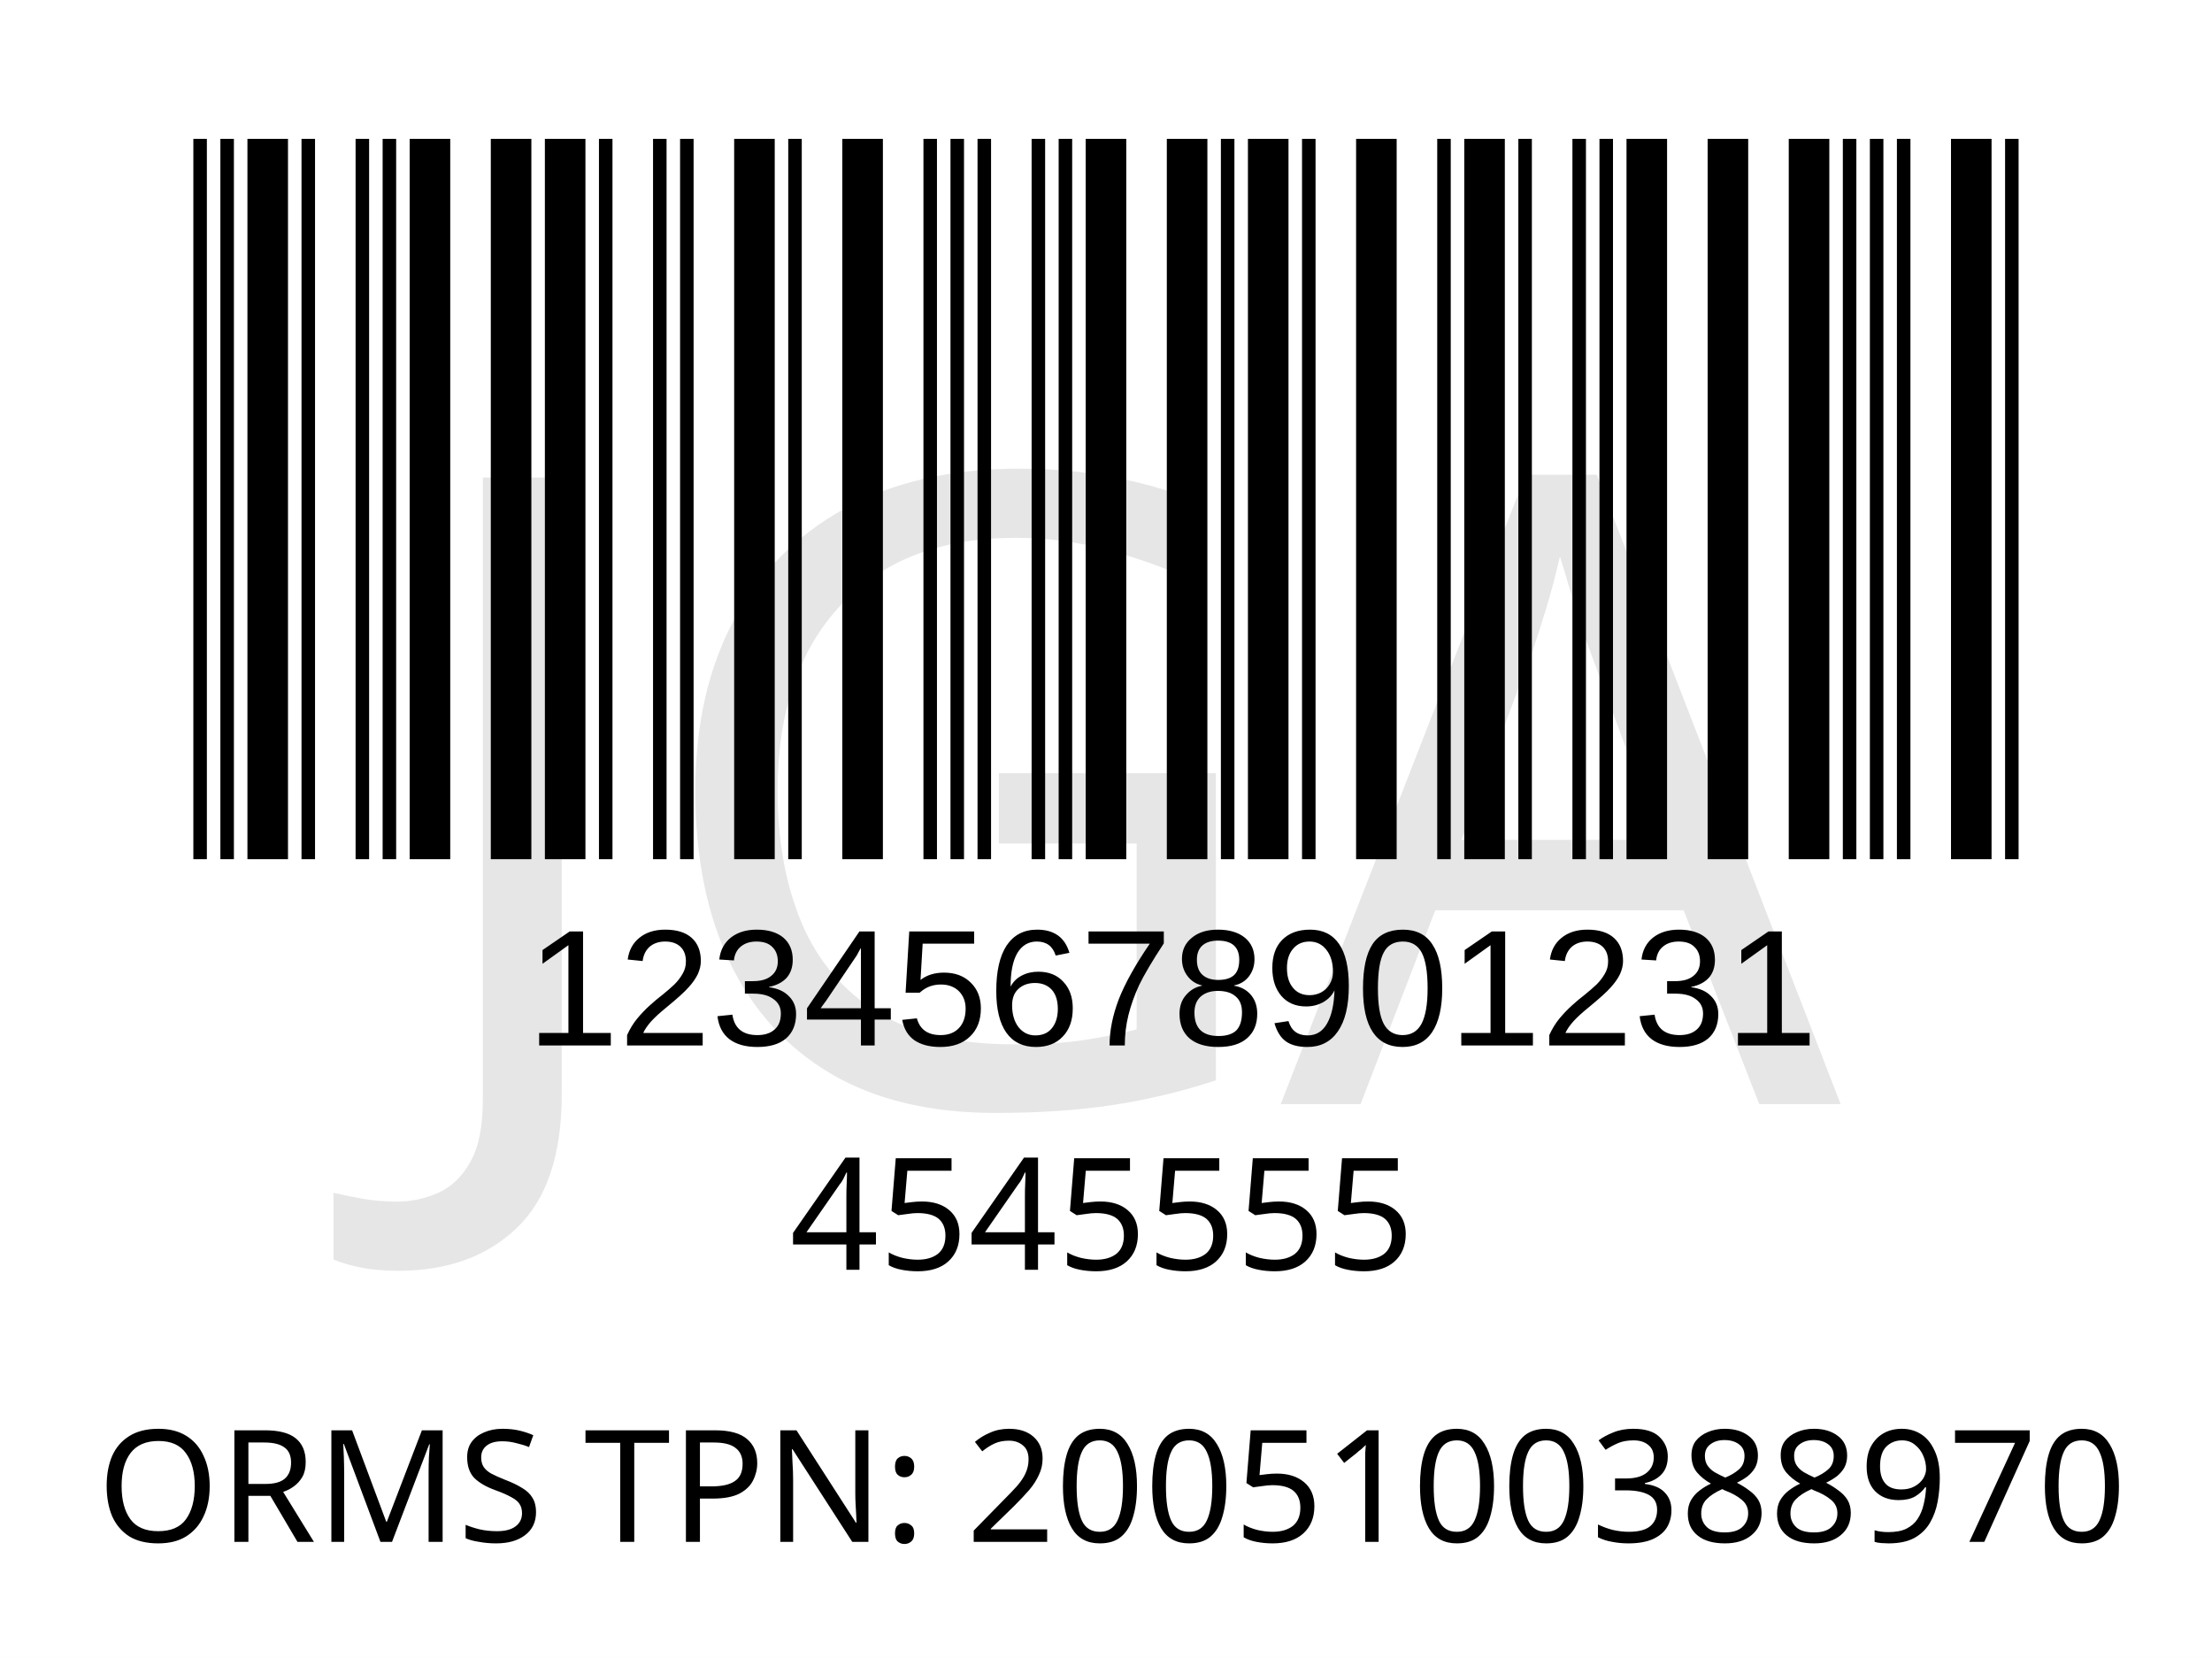
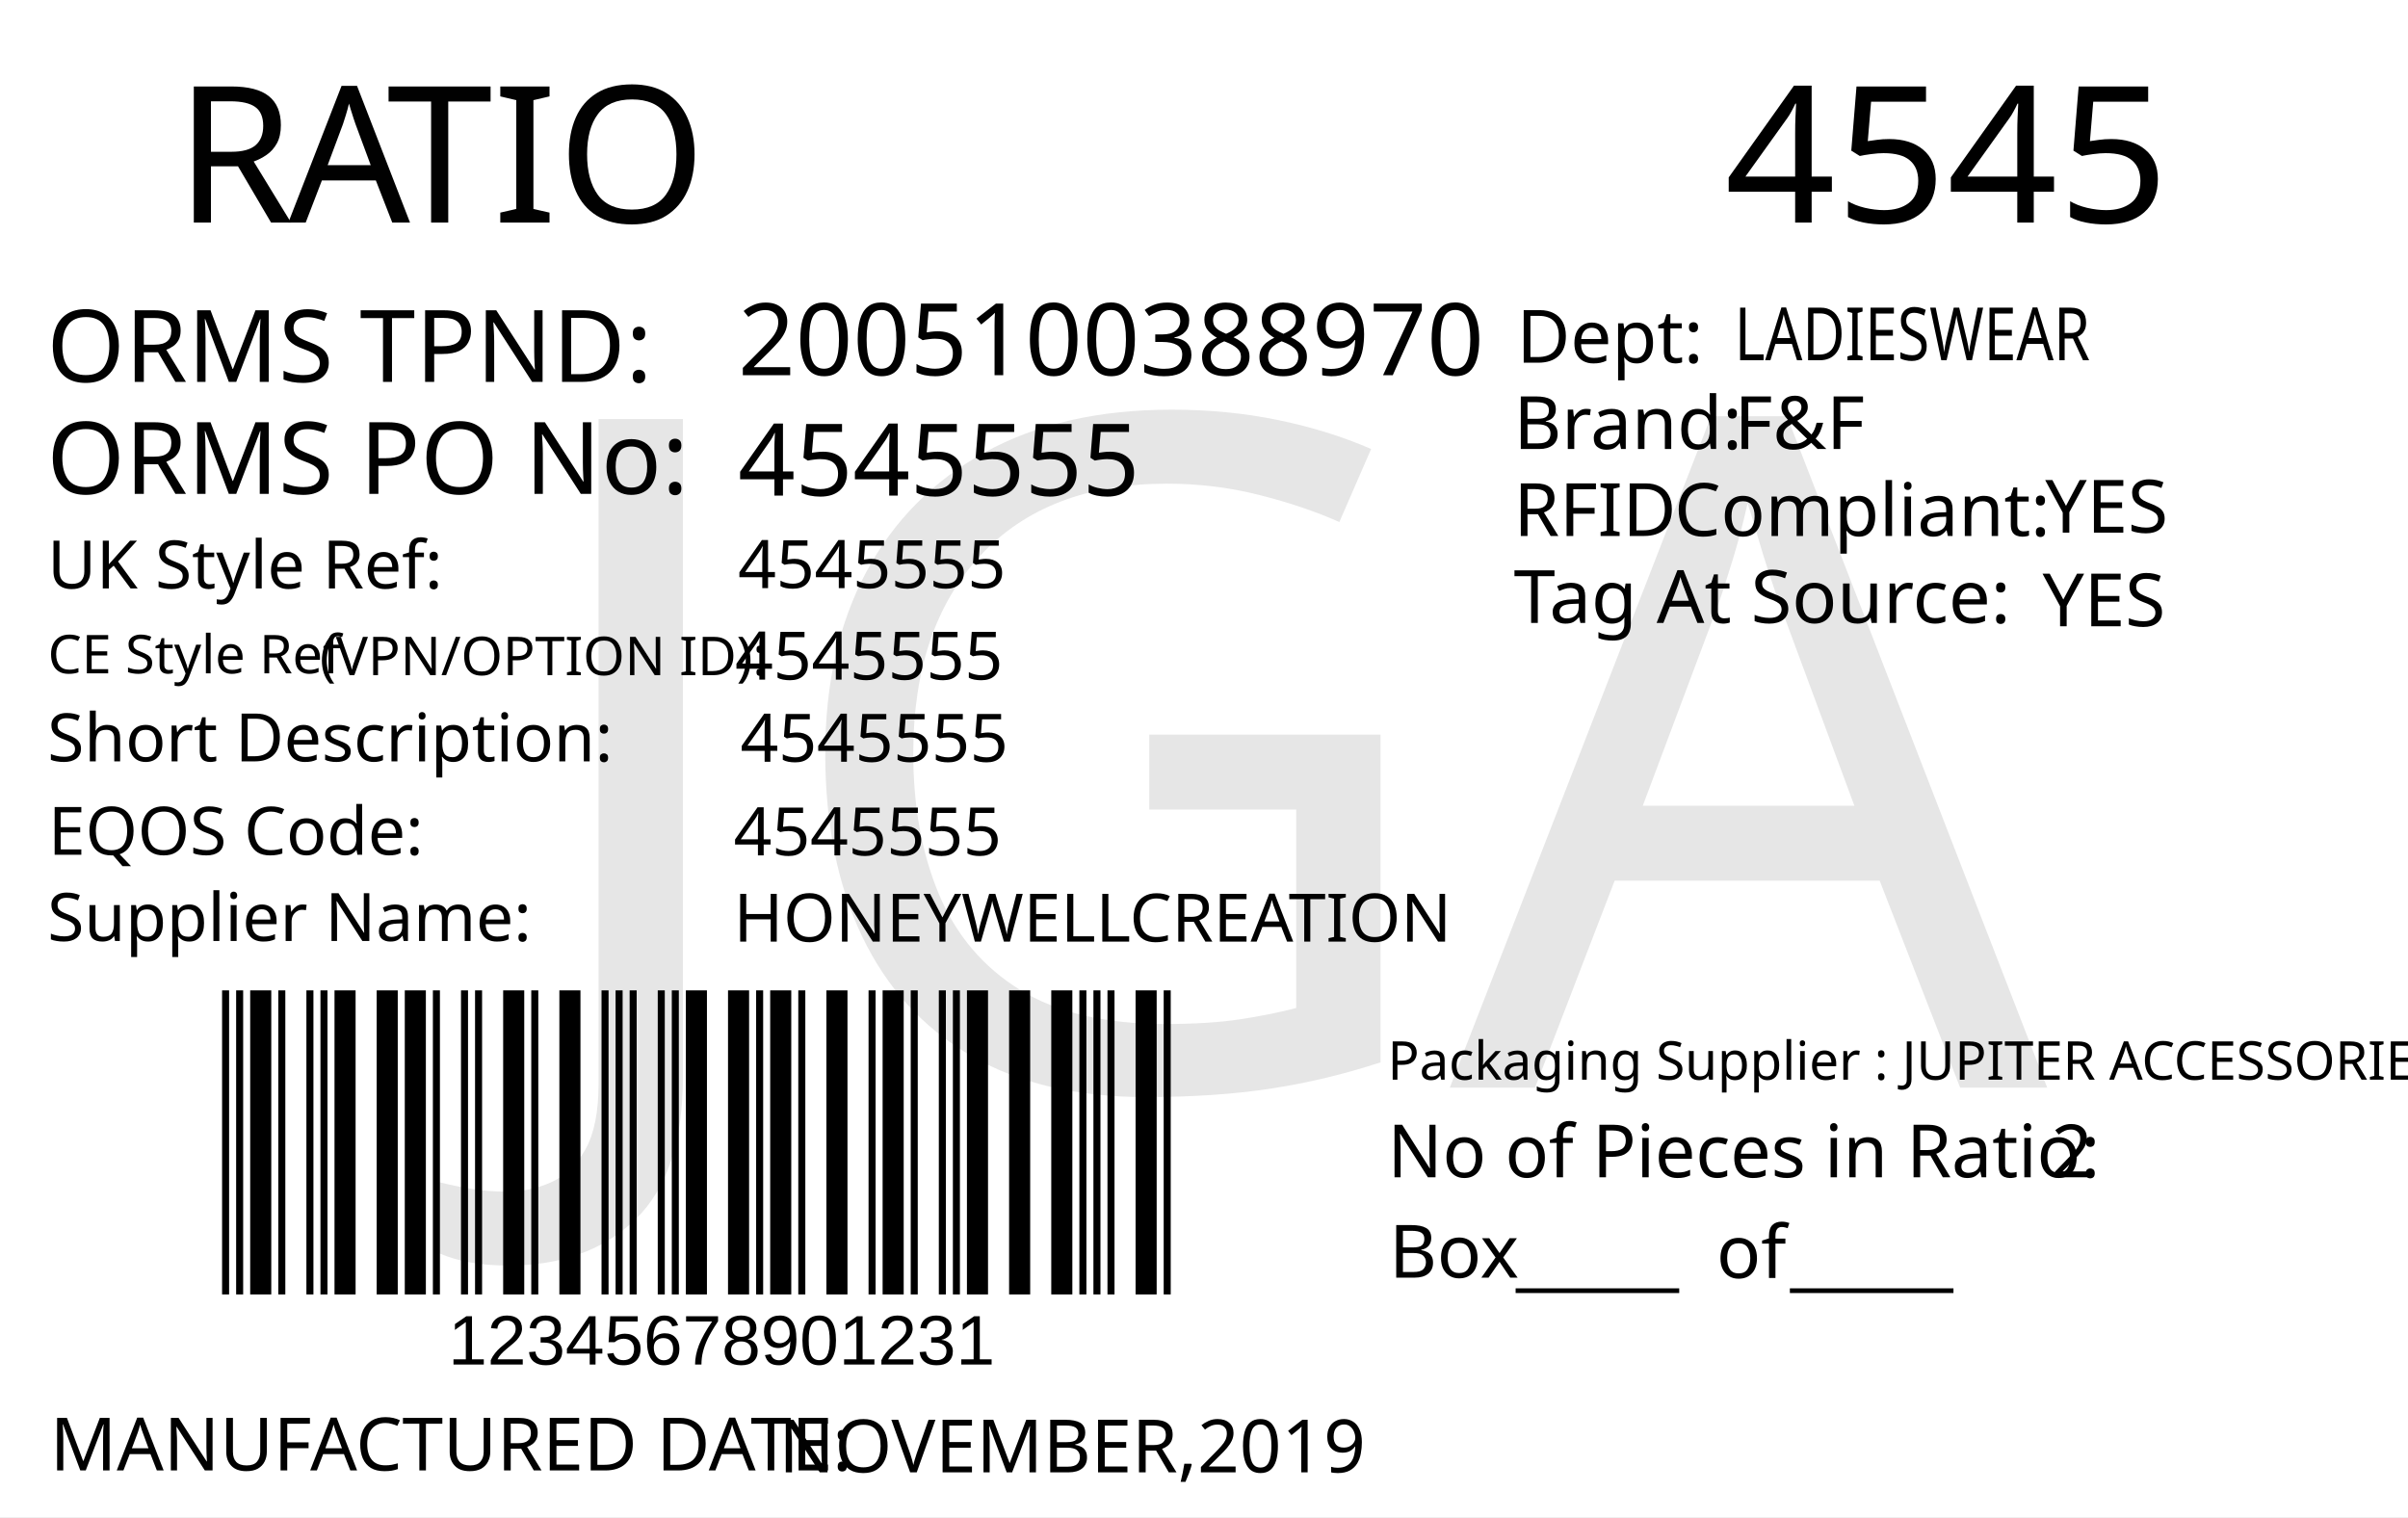
- <svg xmlns="http://www.w3.org/2000/svg" version="1.1" id="Layer_1" x="0px" y="0px" viewBox="0 0 113.4 85" style="enable-background:new 0 0 113.4 85;" xml:space="preserve">
-   <rect style="fill:#FFFFFF;" width="113.4" height="85" />
-   <rect x="-241.2" y="-321.7" style="fill:none;" width="595.3" height="841.9" />
-   <text text-anchor="middle" transform="matrix(1, 0, 0, 1, 56.5, 65.1)" style="font-family:'FranklinGothicBT-RomanCondensed', FrankGoth Cn BT; font-size:8px;" id="description">4545555</text>
-   <text text-anchor="middle" transform="matrix(1 0 0 1 56.5 71.3)" style="font-family:'FranklinGothicBT-RomanCondensed', FrankGoth Cn BT; font-size:8px;" id="description1" />
-   <g width="391" height="178" transform="matrix(0.2356 0 0 0.207 7.8 -8.3654)" id="barcode">
-     <svg id="ean-13" width="415.100px" height="328.02px" x="0px" y="0px" viewBox="0 0 463 219" version="1.1" font-size="30px" font-family="frankgothcnbt" style="transform: translate(0px, 0px);">
-       <rect x="0" y="0" width="463" height="219" style="fill:#ffffff;" />
+ <svg xmlns="http://www.w3.org/2000/svg" version="1.1" id="Layer_1" x="0px" y="0px" viewBox="0 0 360 226.8" style="enable-background:new 0 0 360 226.8;" xml:space="preserve">
+   <g>
+     <rect y="0" style="fill:#FFFFFF;" width="360" height="226.8" />
+   </g>
+   <g>
+     <text transform="matrix(1 0 0 1 26.2101 33.2706)" style="fill:#010101; font-family:'FranklinGothicBT-RomanCondensed', FrankGoth Cn BT; font-size:28.5px;">R</text>
+     <text transform="matrix(1 0 0 1 43.1101 33.2706)" style="fill:#010101; font-family:'FranklinGothicBT-RomanCondensed', FrankGoth Cn BT; font-size:28.5px;">A</text>
+     <text transform="matrix(1 0 0 1 57.8101 33.2706)" style="fill:#010101; font-family:'FranklinGothicBT-RomanCondensed', FrankGoth Cn BT; font-size:28.5px;">TIO</text>
+   </g>
+   <text transform="matrix(0.9824 0 0 1 207.4434 176.0099)" style="fill:#010101; font-family:'FranklinGothicBT-RomanCondensed', FrankGoth Cn BT; font-size:11px;">No of Pieces in Ratio:</text>
+   <text transform="matrix(1 0 0 1 207.6777 191.0099)" style="fill:#010101; font-family:'FranklinGothicBT-RomanCondensed', FrankGoth Cn BT; font-size:11px;">Box</text>
+   <text transform="matrix(0.9824 0 0 1 306.6689 176.0099)" style="fill:#010101; font-family:'FranklinGothicBT-RomanCondensed', FrankGoth Cn BT; font-size:11px;" id="pieces_in_ratio">2</text>
+   <text transform="matrix(1.0186 0 0 1 257.8419 33.272)" style="font-family:'FranklinGothicBT-RomanCondensed', FrankGoth Cn BT; font-size:28.5px;" id="season_code">4545</text>
+   <g width="391" height="178" transform="matrix(0.3625 0 0 0.2548 30 129.001)" id="barcode">
+     <svg id="ean-13" width="408.900px" height="328.02px" x="0px" y="0px" viewBox="0 0 463 222" version="1.1" font-size="30px" font-family="frankgothcnbt" style="transform: translate(0px, 0px);">
+       <rect x="0" y="0" width="463" height="222" style="fill:#ffffff;" />
      <g transform="translate(10, 10)" style="fill:#000000;">
-         <rect x="0" y="0" width="3.281" height="199" />
-         <rect x="6.563" y="0" width="3.281" height="199" />
-         <rect x="13.126" y="0" width="9.844" height="199" />
-         <rect x="26.252" y="0" width="3.281" height="199" />
-         <rect x="39.378" y="0" width="3.281" height="199" />
-         <rect x="45.941" y="0" width="3.281" height="199" />
-         <rect x="52.504" y="0" width="9.844" height="199" />
-         <rect x="72.193" y="0" width="9.844" height="199" />
-         <rect x="85.318" y="0" width="9.844" height="199" />
-         <rect x="98.444" y="0" width="3.281" height="199" />
-         <rect x="111.57" y="0" width="3.281" height="199" />
-         <rect x="118.133" y="0" width="3.281" height="199" />
-         <rect x="131.259" y="0" width="9.844" height="199" />
-         <rect x="144.385" y="0" width="3.281" height="199" />
-         <rect x="157.511" y="0" width="9.844" height="199" />
-         <rect x="177.2" y="0" width="3.281" height="199" />
-         <rect x="183.763" y="0" width="3.281" height="199" />
-         <rect x="190.326" y="0" width="3.281" height="199" />
-         <rect x="203.452" y="0" width="3.281" height="199" />
-         <rect x="210.015" y="0" width="3.281" height="199" />
-         <rect x="216.578" y="0" width="9.844" height="199" />
-         <rect x="236.267" y="0" width="9.844" height="199" />
-         <rect x="249.392" y="0" width="3.281" height="199" />
-         <rect x="255.955" y="0" width="9.844" height="199" />
-         <rect x="269.081" y="0" width="3.281" height="199" />
-         <rect x="282.207" y="0" width="9.844" height="199" />
-         <rect x="301.896" y="0" width="3.281" height="199" />
-         <rect x="308.459" y="0" width="9.844" height="199" />
-         <rect x="321.585" y="0" width="3.281" height="199" />
-         <rect x="334.711" y="0" width="3.281" height="199" />
-         <rect x="341.274" y="0" width="3.281" height="199" />
-         <rect x="347.837" y="0" width="9.844" height="199" />
-         <rect x="367.526" y="0" width="9.844" height="199" />
-         <rect x="387.215" y="0" width="9.844" height="199" />
-         <rect x="400.341" y="0" width="3.281" height="199" />
-         <rect x="406.904" y="0" width="3.281" height="199" />
-         <rect x="413.466" y="0" width="3.281" height="199" />
-         <rect x="426.592" y="0" width="9.844" height="199" />
-         <rect x="439.718" y="0" width="3.281" height="199" />
+         <rect x="0" y="0" width="3.281" height="202" />
+         <rect x="6.563" y="0" width="3.281" height="202" />
+         <rect x="13.126" y="0" width="9.844" height="202" />
+         <rect x="26.252" y="0" width="3.281" height="202" />
+         <rect x="39.378" y="0" width="3.281" height="202" />
+         <rect x="45.941" y="0" width="3.281" height="202" />
+         <rect x="52.504" y="0" width="9.844" height="202" />
+         <rect x="72.193" y="0" width="9.844" height="202" />
+         <rect x="85.318" y="0" width="9.844" height="202" />
+         <rect x="98.444" y="0" width="3.281" height="202" />
+         <rect x="111.57" y="0" width="3.281" height="202" />
+         <rect x="118.133" y="0" width="3.281" height="202" />
+         <rect x="131.259" y="0" width="9.844" height="202" />
+         <rect x="144.385" y="0" width="3.281" height="202" />
+         <rect x="157.511" y="0" width="9.844" height="202" />
+         <rect x="177.2" y="0" width="3.281" height="202" />
+         <rect x="183.763" y="0" width="3.281" height="202" />
+         <rect x="190.326" y="0" width="3.281" height="202" />
+         <rect x="203.452" y="0" width="3.281" height="202" />
+         <rect x="210.015" y="0" width="3.281" height="202" />
+         <rect x="216.578" y="0" width="9.844" height="202" />
+         <rect x="236.267" y="0" width="9.844" height="202" />
+         <rect x="249.392" y="0" width="3.281" height="202" />
+         <rect x="255.955" y="0" width="9.844" height="202" />
+         <rect x="269.081" y="0" width="3.281" height="202" />
+         <rect x="282.207" y="0" width="9.844" height="202" />
+         <rect x="301.896" y="0" width="3.281" height="202" />
+         <rect x="308.459" y="0" width="9.844" height="202" />
+         <rect x="321.585" y="0" width="3.281" height="202" />
+         <rect x="334.711" y="0" width="3.281" height="202" />
+         <rect x="341.274" y="0" width="3.281" height="202" />
+         <rect x="347.837" y="0" width="9.844" height="202" />
+         <rect x="367.526" y="0" width="9.844" height="202" />
+         <rect x="387.215" y="0" width="9.844" height="202" />
+         <rect x="400.341" y="0" width="3.281" height="202" />
+         <rect x="406.904" y="0" width="3.281" height="202" />
+         <rect x="413.466" y="0" width="3.281" height="202" />
+         <rect x="426.592" y="0" width="9.844" height="202" />
+         <rect x="439.718" y="0" width="3.281" height="202" />
      </g>
    </svg>
  </g>
-   <text transform="matrix(1 0 0 1 27 53.6)" style="font-family:'Myriad', Myriad Roman, Arial, sans-serif; font-size:8.5px;" id="barcode_number">12345678901231</text>
-   <text text-anchor="middle" transform="matrix(1 0 0 1 57 79.05)" style="font-family:'FranklinGothicBT-RomanCondensed', FrankGoth Cn BT; font-size:8px;" id="tpnd">ORMS TPN: 2005100388970</text>
-   <text transform="matrix(1 0 0 1 20.6108 56.606)" style="font-family:'FranklinGothicBT-RomanCondensed', FrankGoth Cn BT; font-size:45px;opacity: 0.1;" id="watermark">JGA</text>
+   <text transform="matrix(1 0 0 1 226.6045 191.6242)" style="font-family:'FranklinGothicBT-RomanCondensed', FrankGoth Cn BT; font-size:11px;">_____</text>
+   <text transform="matrix(1 0 0 1 267.6045 191.6242)" style="font-family:'FranklinGothicBT-RomanCondensed', FrankGoth Cn BT; font-size:11px;">_____</text>
+   <text transform="matrix(1 0 0 1 256.6045 191.0617)" style="font-family:'FranklinGothicBT-RomanCondensed', FrankGoth Cn BT; font-size:11px;">of</text>
+   <text transform="matrix(1 0 0 1 67 204.0012)" style="font-family:Myriad, Myriad Roman, Arial, sans-serif; font-size:10.5px;" id="barcode_number">12345678901231</text>
+   <text transform="matrix(1 0 0 1 6.9752 57.0918)" style="fill:#010101; font-family:'FranklinGothicBT-RomanCondensed', FrankGoth Cn BT; font-size:15px;">ORMS TPND: </text>
+   <text id="tpnd" transform="matrix(1 0 0 1 110.337 56.0918)" style="fill:#010101; font-family:'FranklinGothicBT-RomanCondensed', FrankGoth Cn BT; font-size:15px;">2005100388970</text>
+   <text id="po_number" transform="matrix(1 0 0 1 110.337 74.0918)" style="fill:#010101; font-family:'FranklinGothicBT-RomanCondensed', FrankGoth Cn BT; font-size:15px;">4545555</text>
+   <text transform="matrix(1 0 0 1 6.9752 73.8329)" style="fill:#010101; font-family:'FranklinGothicBT-RomanCondensed', FrankGoth Cn BT; font-size:15px;">ORMS PO No: </text>
+   <text transform="matrix(1 0 0 1 226.301 67.1268)" style="fill:#010101; font-family:'FranklinGothicBT-RomanCondensed', FrankGoth Cn BT; font-size:11px;">Brand: </text>
+   <text id="brand" transform="matrix(1 0 0 1 259.3065 67.1268)" style="font-family:'FranklinGothicBT-RomanCondensed', FrankGoth Cn BT; font-size:11px;">F&amp;F</text>
+   <text id="rfid" transform="matrix(1 0 0 1 305.7588 79.6275)" style="fill:#010101; font-family:'FranklinGothicBT-RomanCondensed', FrankGoth Cn BT; font-size:11px;">YES</text>
+   <text id="tag_at_source" transform="matrix(1 0 0 1 305.3614 93.6278)" style="fill:#010101; font-family:'FranklinGothicBT-RomanCondensed', FrankGoth Cn BT; font-size:11px;">YES</text>
+   <g>
+     <text transform="matrix(1 0 0 1 226.3014 80.1265)" style="fill:#010101; font-family:'FranklinGothicBT-RomanCondensed', FrankGoth Cn BT; font-size:11px;">RFID </text>
+     <text transform="matrix(1 0 0 1 250.3014 80.1265)" style="fill:#010101; font-family:'FranklinGothicBT-RomanCondensed', FrankGoth Cn BT; font-size:11px;">Compliant:</text>
+   </g>
+   <text transform="matrix(1.0159 0 0 1 226.3023 93.126)" style="fill:#010101; font-family:'FranklinGothicBT-RomanCondensed', FrankGoth Cn BT; font-size:11px;">Tag At Source:</text>
+   <text transform="matrix(1 0 0 1 226.7367 54.2236)" style="font-family:'FranklinGothicBT-RomanCondensed', FrankGoth Cn BT; font-size:11px;">Dept:</text>
+   <text transform="matrix(0.7943 0 0 1 259.3072 53.8575)" style="font-family:'FranklinGothicBT-RomanCondensed', FrankGoth Cn BT; font-size:11px;" id="department">LADIESWEAR</text>
+   <text transform="matrix(1 0 0 1 7.4746 219.8343)" style="fill:#010101; font-family:'FranklinGothicBT-RomanCondensed', FrankGoth Cn BT; font-size:11px;">MANUFACTURED DATE: </text>
+   <text transform="matrix(1 0 0 1 116.4166 220.1177)" style="fill:#010101; font-family:'FranklinGothicBT-RomanCondensed', FrankGoth Cn BT; font-size:11px;" id="manufactured_date">NOVEMBER,2019</text>
+   <text transform="matrix(1 0 0 1 7.0915 87.9772)" style="fill:#010101; font-family:'FranklinGothicBT-RomanCondensed', FrankGoth Cn BT; font-size:10px;">UK Style Ref:</text>
+   <text transform="matrix(1 0 0 1 60.5915 87.9772)" style="fill:#010101; font-family:'FranklinGothicBT-RomanCondensed', FrankGoth Cn BT; font-size:10px; letter-spacing:43;"> </text>
+   <text transform="matrix(1 0 0 1 106.3915 87.9772)" style="fill:#010101; font-family:'FranklinGothicBT-RomanCondensed', FrankGoth Cn BT; font-size:10px;"> </text>
+   <text transform="matrix(1 0 0 1 47.8127 100.9358)" style="font-family:'FranklinGothicBT-RomanCondensed', FrankGoth Cn BT; font-size:8px;">(VPN/OPTION ID): </text>
+   <text transform="matrix(1 0 0 1 7.1484 100.6662)" style="font-family:'FranklinGothicBT-RomanCondensed', FrankGoth Cn BT; font-size:8px;">CE Style Ref</text>
+   <text transform="matrix(0.9824 0 0 1 207.4433 161.4162)" style="font-family:'FranklinGothicBT-RomanCondensed', FrankGoth Cn BT; font-size:8px;">Packaging Supplier : JUPITER ACCESSORIES </text>
+   <text transform="matrix(1 0 0 1 7.0915 113.8258)" style="fill:#010101; font-family:'FranklinGothicBT-RomanCondensed', FrankGoth Cn BT; font-size:10px;">Short Description:</text>
+   <text transform="matrix(1 0 0 1 81.3915 113.8258)" style="fill:#010101; font-family:'FranklinGothicBT-RomanCondensed', FrankGoth Cn BT; font-size:10px; letter-spacing:5;"> </text>
+   <text transform="matrix(1 0 0 1 90.1915 113.8258)" style="fill:#010101; font-family:'FranklinGothicBT-RomanCondensed', FrankGoth Cn BT; font-size:10px;"> </text>
+   <text transform="matrix(1 0 0 1 7.2047 127.7898)" style="fill:#010101; font-family:'FranklinGothicBT-RomanCondensed', FrankGoth Cn BT; font-size:10px;">EQOS Code:</text>
+   <text transform="matrix(1 0 0 1 56.0047 127.7898)" style="fill:#010101; font-family:'FranklinGothicBT-RomanCondensed', FrankGoth Cn BT; font-size:10px; letter-spacing:21;"> </text>
+   <text transform="matrix(1 0 0 1 79.8047 127.7898)" style="fill:#010101; font-family:'FranklinGothicBT-RomanCondensed', FrankGoth Cn BT; font-size:10px;"> </text>
+   <text transform="matrix(1 0 0 1 7.0915 140.6738)" style="fill:#010101; font-family:'FranklinGothicBT-RomanCondensed', FrankGoth Cn BT; font-size:10px;">Supplier Name:</text>
+   <text transform="matrix(1 0 0 1 68.9915 140.6738)" style="fill:#010101; font-family:'FranklinGothicBT-RomanCondensed', FrankGoth Cn BT; font-size:10px; letter-spacing:18;"> </text>
+   <text transform="matrix(1 0 0 1 89.9915 140.6738)" style="fill:#010101; font-family:'FranklinGothicBT-RomanCondensed', FrankGoth Cn BT; font-size:10px;"> </text>
+   <text id="uk_style" transform="matrix(1 0 0 1 110.3394 87.9231)" style="fill:#010101; font-family:'FranklinGothicBT-RomanCondensed', FrankGoth Cn BT; font-size:10px;">4545555</text>
+   <text id="ce_style" transform="matrix(1 0 0 1 109.8976 101.6034)" style="fill:#010101; font-family:'FranklinGothicBT-RomanCondensed', FrankGoth Cn BT; font-size:10px;">4545555</text>
+   <text id="eqos" transform="matrix(1 0 0 1 109.6879 127.8833)" style="fill:#010101; font-family:'FranklinGothicBT-RomanCondensed', FrankGoth Cn BT; font-size:10px;">4545555</text>
+   <text id="supplier" transform="matrix(1 0 0 1 109.6879 140.7748)" style="fill:#010101; font-family:'FranklinGothicBT-RomanCondensed', FrankGoth Cn BT; font-size:10px;">HONEYWELLCREATION</text>
+   <text id="description" transform="matrix(1 0 0 1 110.6874 113.8823)" style="fill:#010101; font-family:'FranklinGothicBT-RomanCondensed', FrankGoth Cn BT; font-size:10px;">4545555</text>
+   <text transform="matrix(1 0 0 1 76.6108 162.606)" style="font-family:'FranklinGothicBT-RomanCondensed', FrankGoth Cn BT; font-size:140px;opacity: 0.1;" id="watermark">JGA</text>
</svg>
